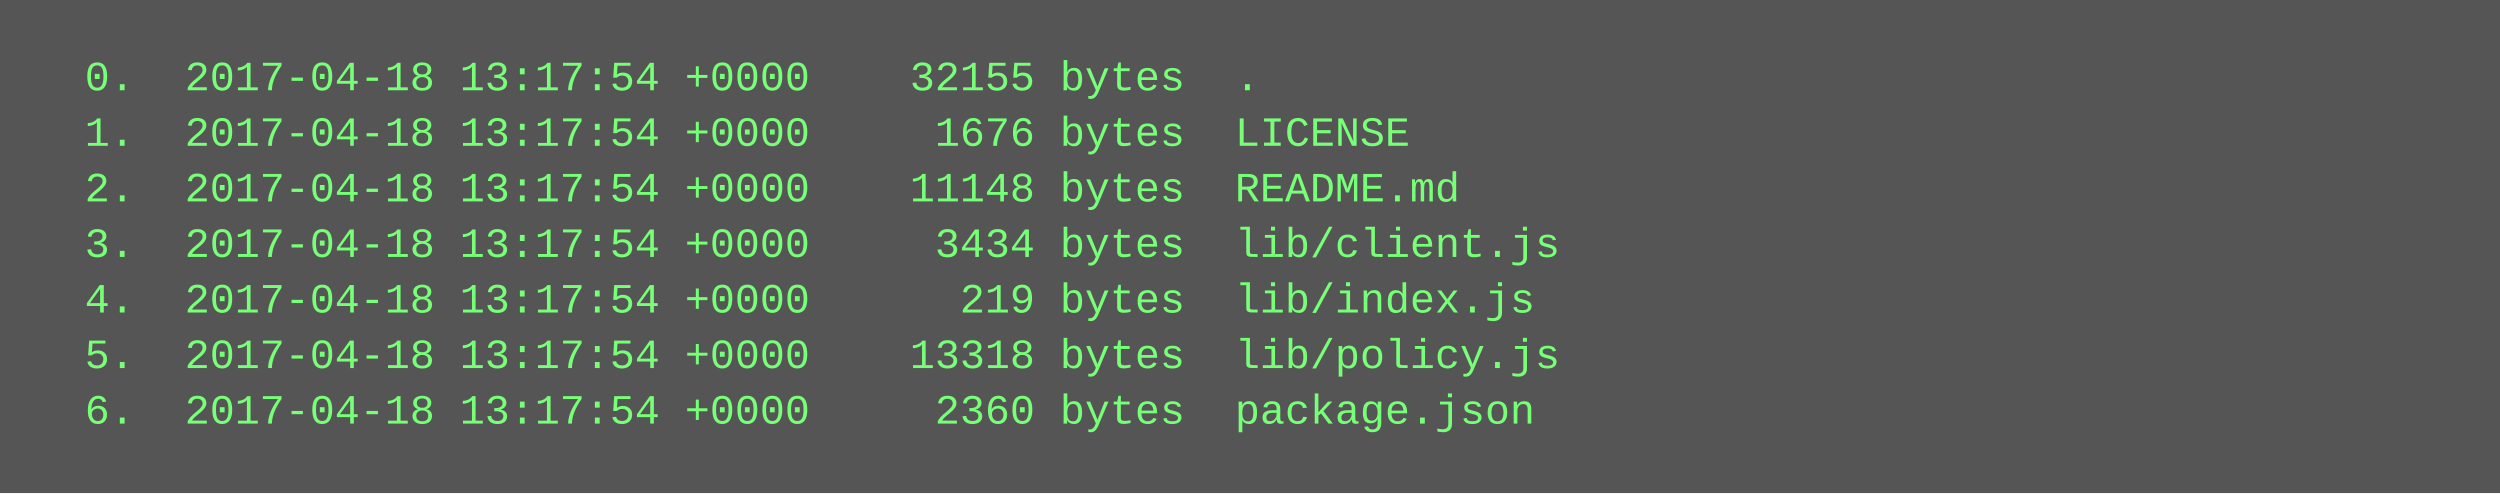
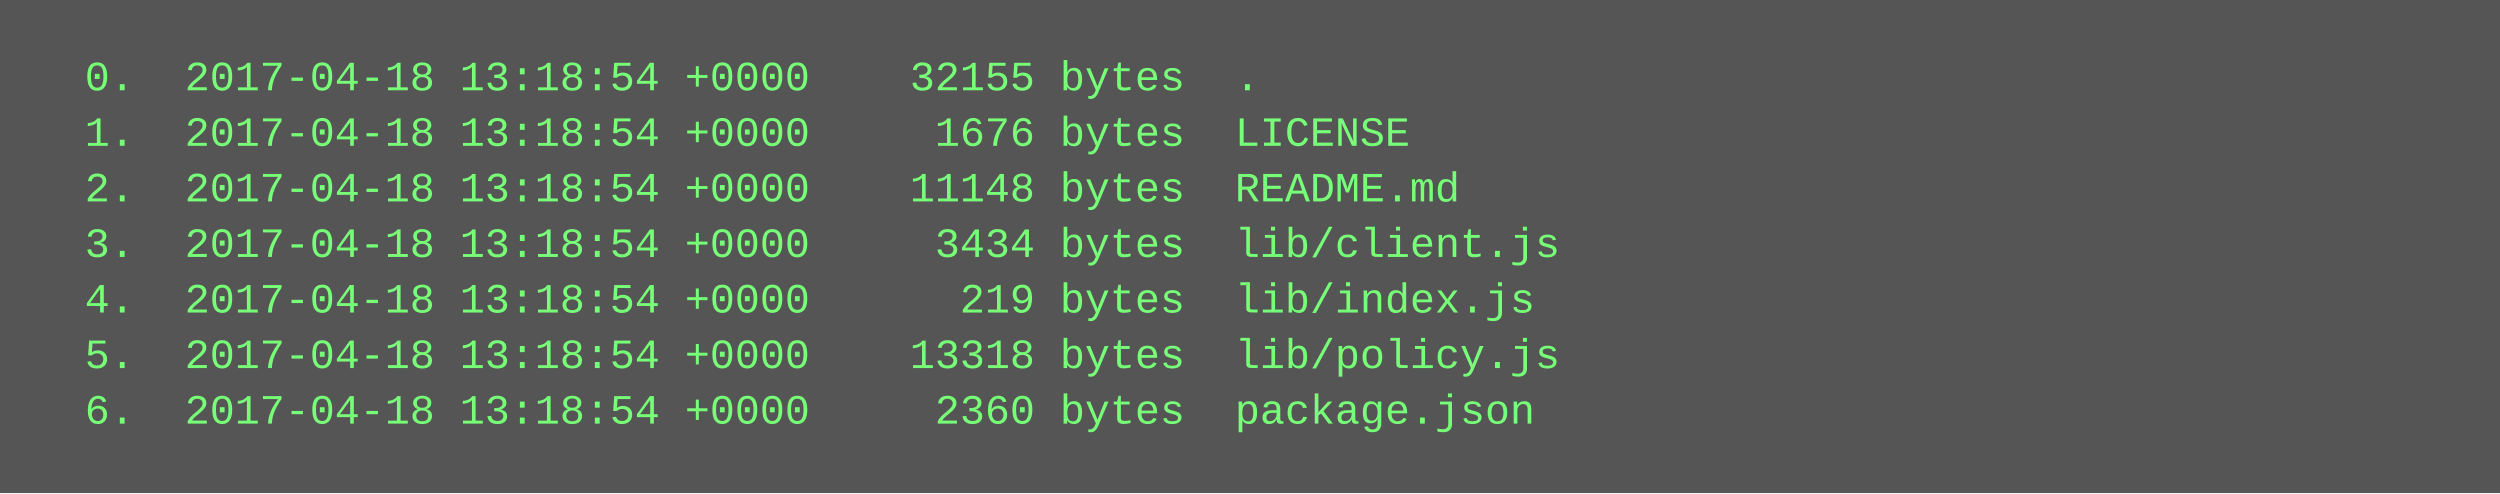
<svg xmlns="http://www.w3.org/2000/svg" height="142" width="720">
  <rect height="142" fill="#555" width="720" />
  <text fill="#7f7" font-family="Courier New" font-size="12" xml:space="preserve">
-     <tspan x="10" y="26">  0.  2017-04-18 13:17:54 +0000    32155 bytes  .</tspan>
-     <tspan x="10" y="42">  1.  2017-04-18 13:17:54 +0000     1676 bytes  LICENSE</tspan>
-     <tspan x="10" y="58">  2.  2017-04-18 13:17:54 +0000    11148 bytes  README.md</tspan>
-     <tspan x="10" y="74">  3.  2017-04-18 13:17:54 +0000     3434 bytes  lib/client.js</tspan>
-     <tspan x="10" y="90">  4.  2017-04-18 13:17:54 +0000      219 bytes  lib/index.js</tspan>
-     <tspan x="10" y="106">  5.  2017-04-18 13:17:54 +0000    13318 bytes  lib/policy.js</tspan>
-     <tspan x="10" y="122">  6.  2017-04-18 13:17:54 +0000     2360 bytes  package.json</tspan>
+     <tspan x="10" y="26">  0.  2017-04-18 13:18:54 +0000    32155 bytes  .</tspan>
+     <tspan x="10" y="42">  1.  2017-04-18 13:18:54 +0000     1676 bytes  LICENSE</tspan>
+     <tspan x="10" y="58">  2.  2017-04-18 13:18:54 +0000    11148 bytes  README.md</tspan>
+     <tspan x="10" y="74">  3.  2017-04-18 13:18:54 +0000     3434 bytes  lib/client.js</tspan>
+     <tspan x="10" y="90">  4.  2017-04-18 13:18:54 +0000      219 bytes  lib/index.js</tspan>
+     <tspan x="10" y="106">  5.  2017-04-18 13:18:54 +0000    13318 bytes  lib/policy.js</tspan>
+     <tspan x="10" y="122">  6.  2017-04-18 13:18:54 +0000     2360 bytes  package.json</tspan>
  </text>
</svg>
